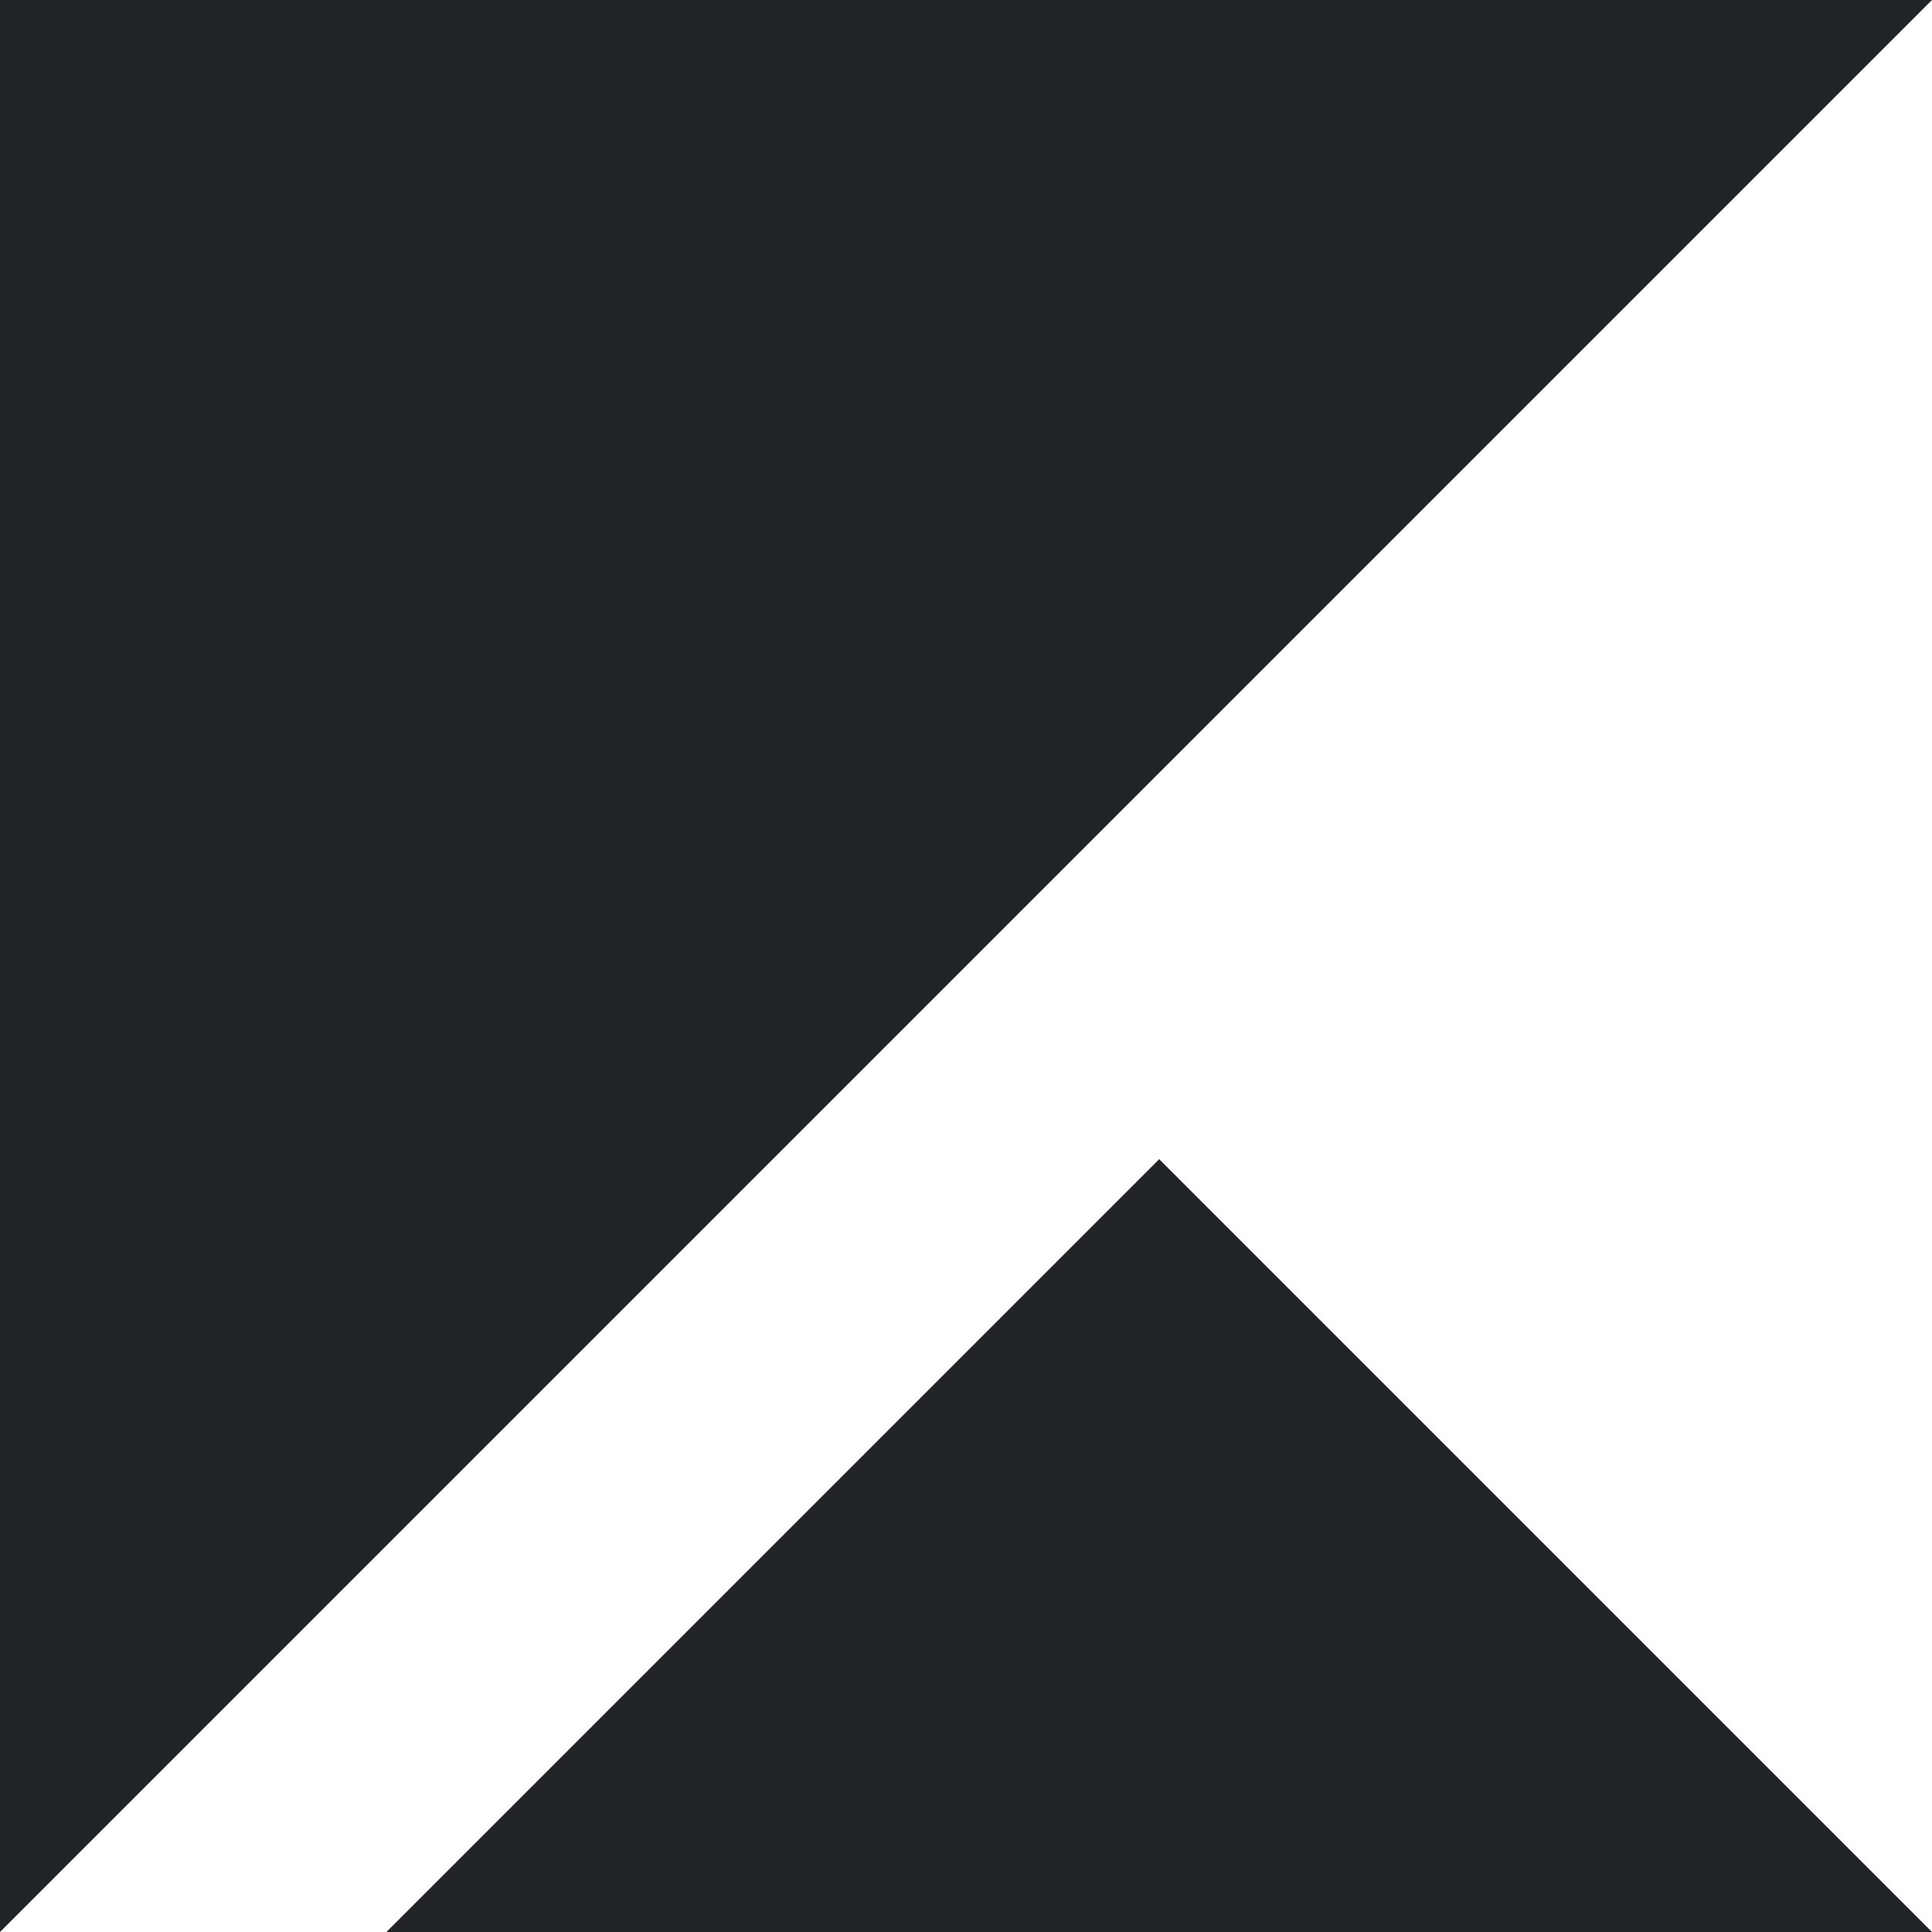
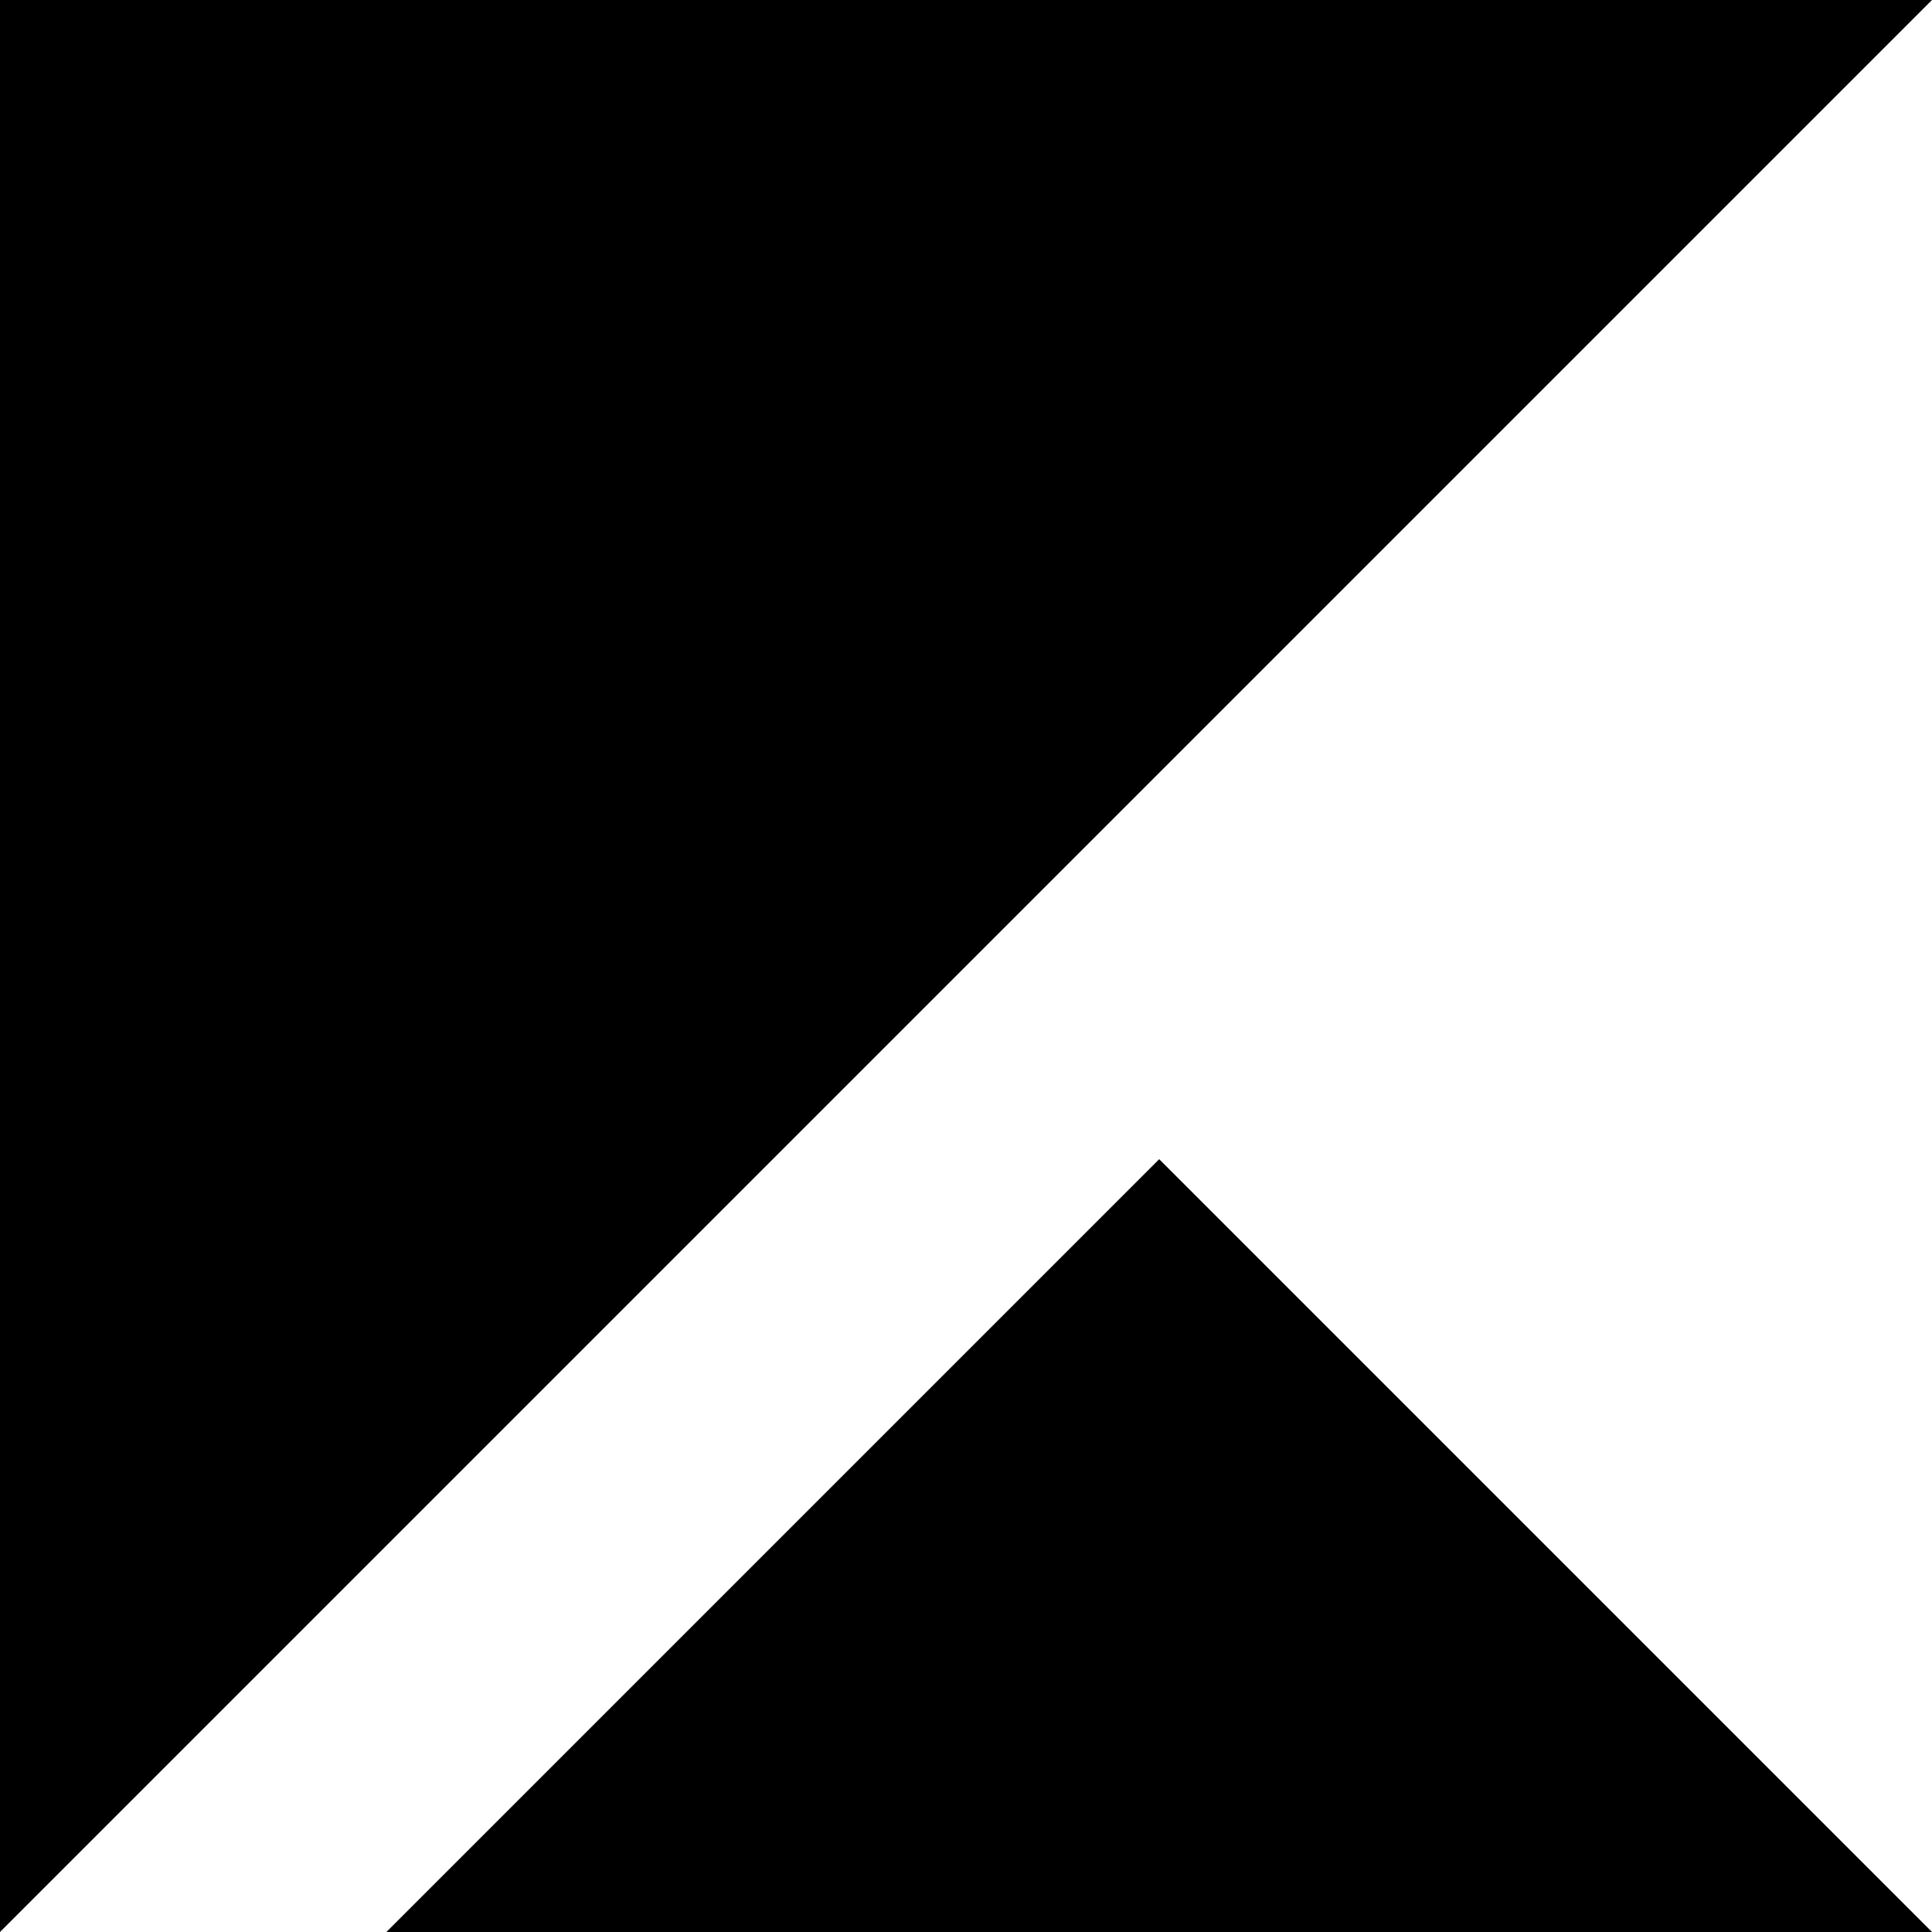
- <svg xmlns="http://www.w3.org/2000/svg" width="16" height="16" viewBox="0 0 16 16" fill="none">
-   <path fill-rule="evenodd" clip-rule="evenodd" d="M16 0L0 16V0H16ZM16 16H3.2L9.6 9.6L16 16Z" fill="#202327" />
+ <svg xmlns="http://www.w3.org/2000/svg" viewBox="0 0 16 16" class="sageicon">
+   <path fill-rule="evenodd" d="M16 0 0 16V0h16Zm0 16H3.2l6.4-6.4L16 16Z" />
</svg>
